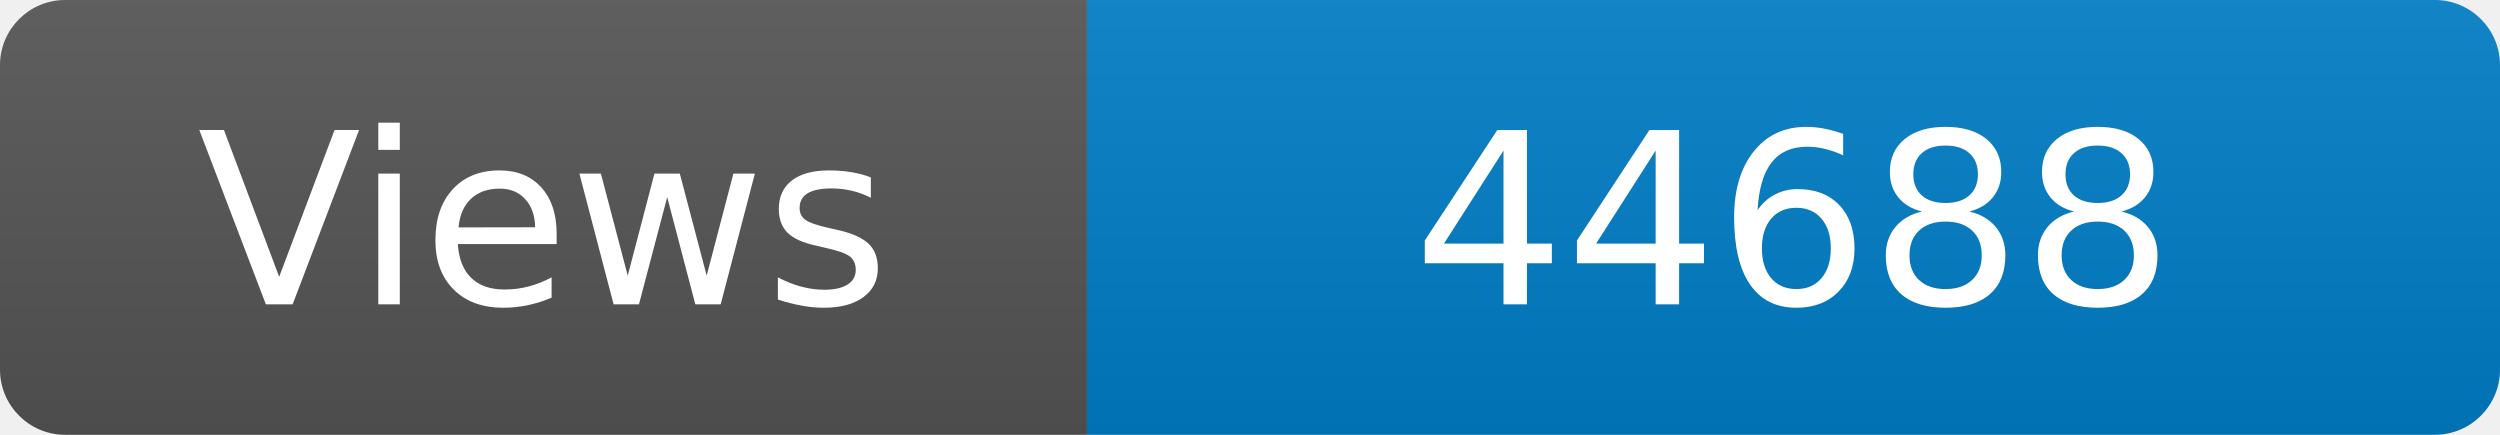
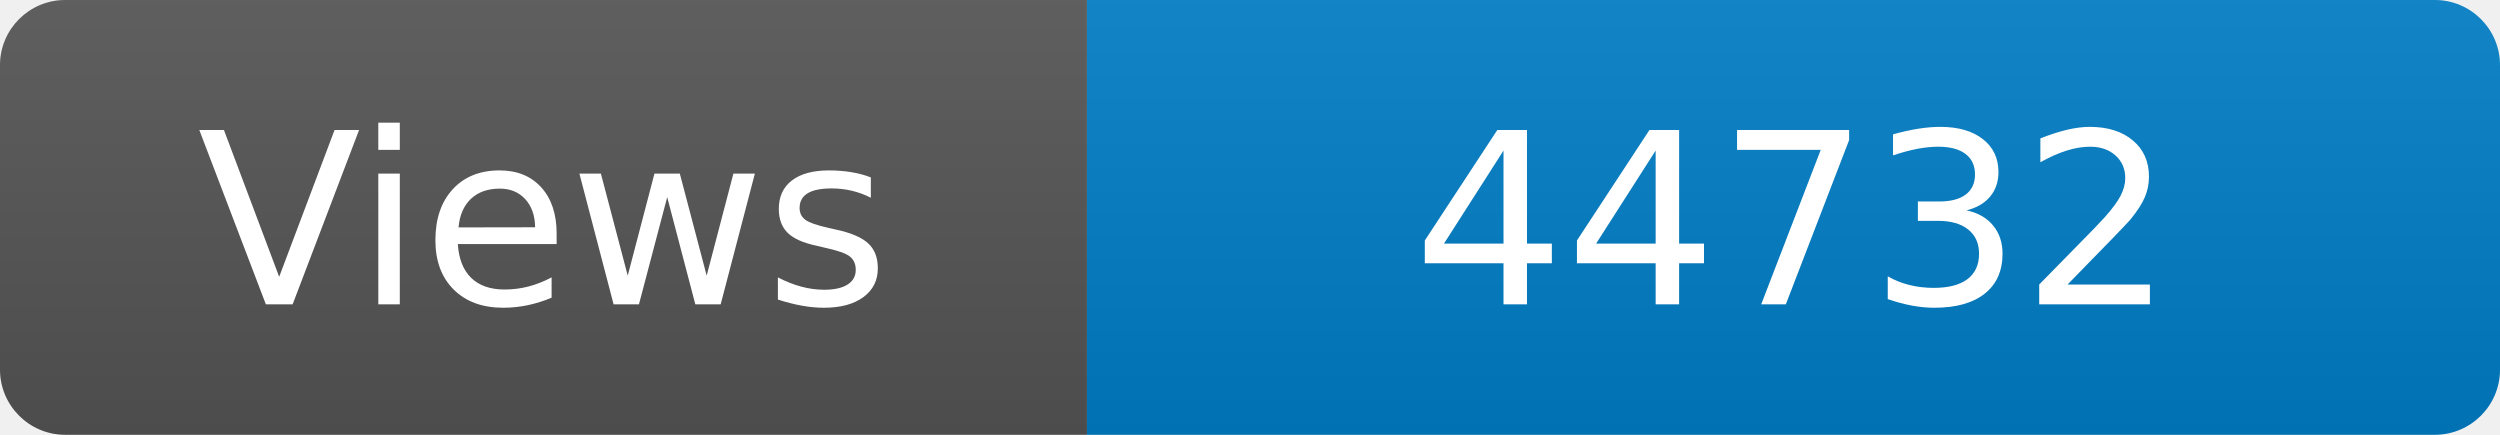
<svg xmlns="http://www.w3.org/2000/svg" width="115" height="20" role="img" aria-label="Maintained?: yes">
  <linearGradient id="s" x2="0" y2="100%">
    <stop offset="0" stop-color="#bbb" stop-opacity=".1" />
    <stop offset="1" stop-opacity=".1" />
  </linearGradient>
  <clipPath id="r">
    <rect width="115" height="20" rx="3" fill="#fff" />
  </clipPath>
  <g clip-path="url(#r)">
    <rect width="50" height="20" fill="#555" />
    <rect x="50" width="160" height="20" fill="#007ec6" />
    <rect width="115" height="20" fill="url(#s)" />
  </g>
  <g fill="#fff" text-anchor="middle" font-family="Verdana,Geneva,DejaVu Sans,sans-serif" font-size="110">
    <text x="250" y="140" transform="scale(.1)" fill="#fff">Views</text>
-     <text x="825" y="140" transform="scale(.1)" fill="#fff">44688</text>
+     <text x="825" y="140" transform="scale(.1)" fill="#fff">44732</text>
  </g>
</svg>
